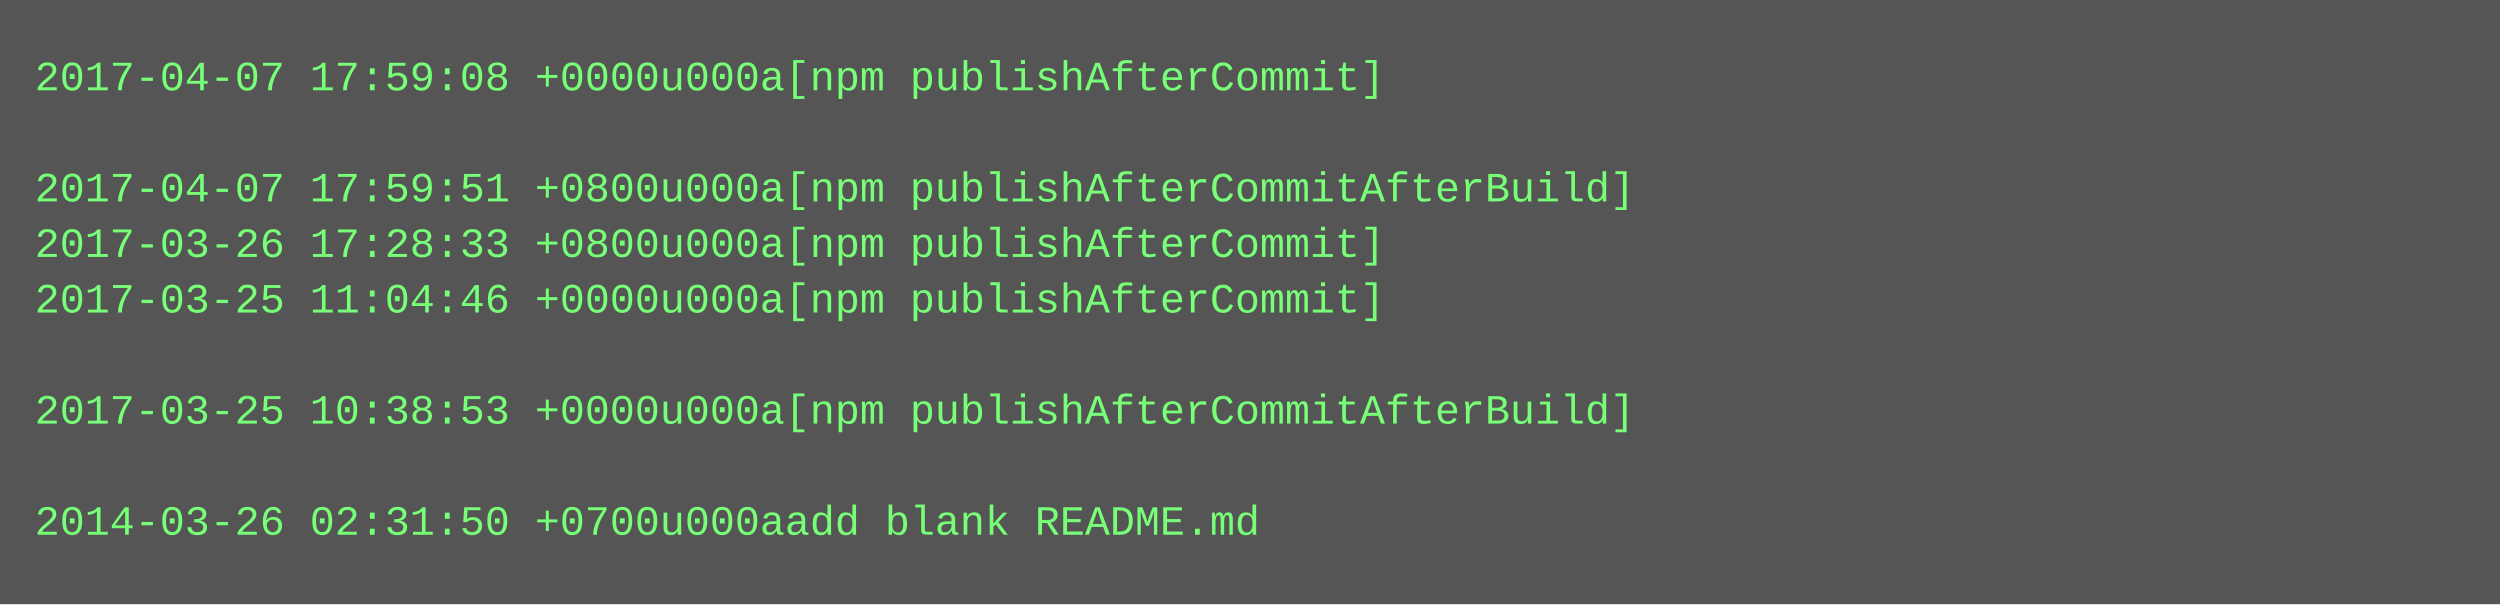
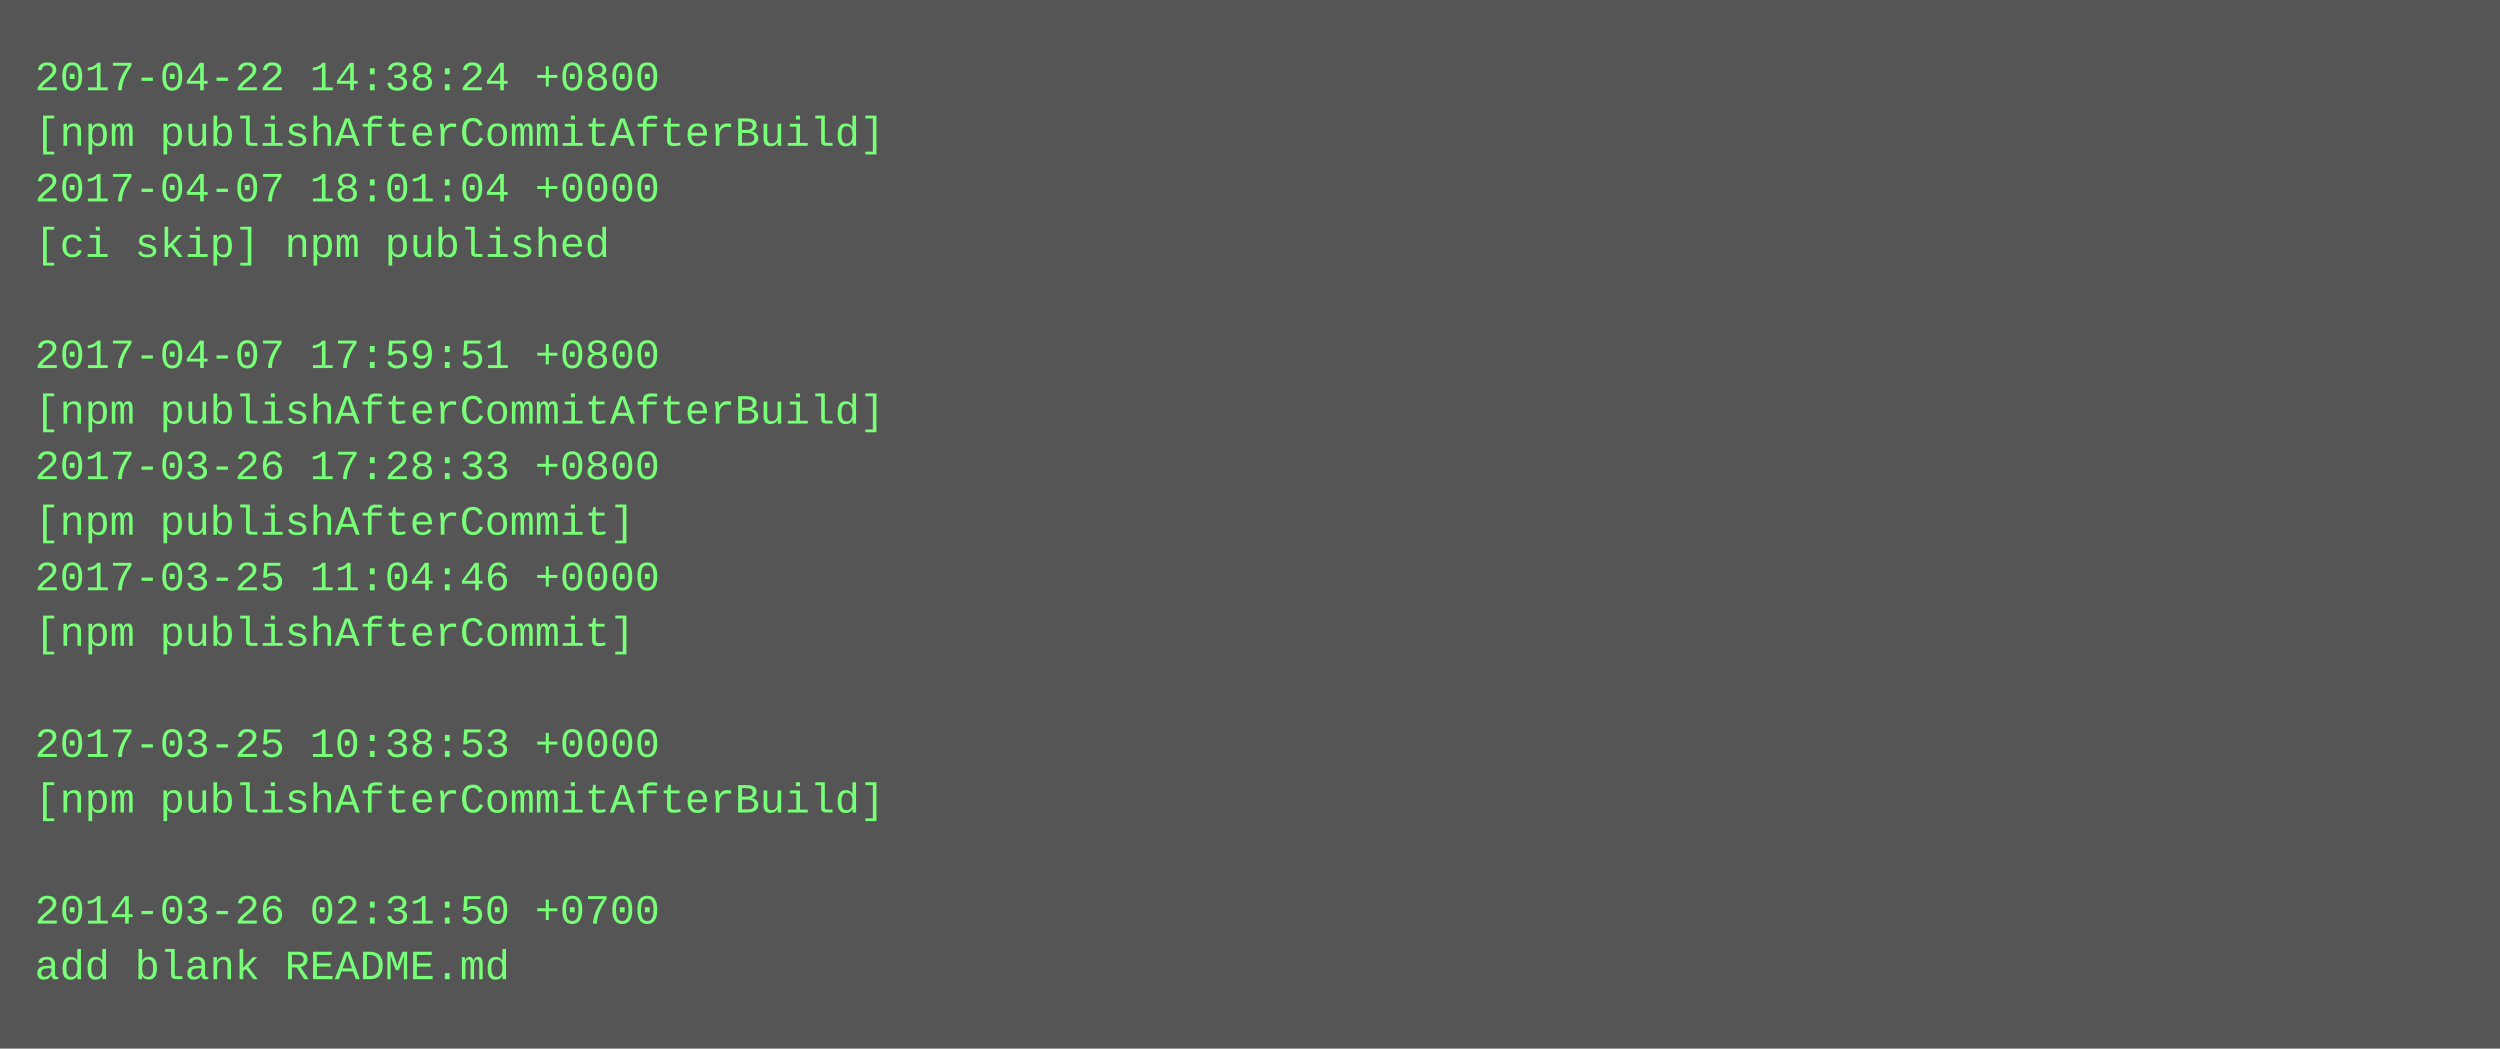
- <svg xmlns="http://www.w3.org/2000/svg" height="174" width="720">
-   <rect height="174" fill="#555" width="720" />
+ <svg xmlns="http://www.w3.org/2000/svg" height="302" width="720">
+   <rect height="302" fill="#555" width="720" />
  <text fill="#7f7" font-family="Courier New" font-size="12" xml:space="preserve">
-     <tspan x="10" y="26">2017-04-07 17:59:08 +0000u000a[npm publishAfterCommit]</tspan>
-     <tspan x="10" y="42" />
-     <tspan x="10" y="58">2017-04-07 17:59:51 +0800u000a[npm publishAfterCommitAfterBuild]</tspan>
-     <tspan x="10" y="74">2017-03-26 17:28:33 +0800u000a[npm publishAfterCommit]</tspan>
-     <tspan x="10" y="90">2017-03-25 11:04:46 +0000u000a[npm publishAfterCommit]</tspan>
-     <tspan x="10" y="106" />
-     <tspan x="10" y="122">2017-03-25 10:38:53 +0000u000a[npm publishAfterCommitAfterBuild]</tspan>
-     <tspan x="10" y="138" />
-     <tspan x="10" y="154">2014-03-26 02:31:50 +0700u000aadd blank README.md</tspan>
+     <tspan x="10" y="26">2017-04-22 14:38:24 +0800</tspan>
+     <tspan x="10" y="42">[npm publishAfterCommitAfterBuild]</tspan>
+     <tspan x="10" y="58">2017-04-07 18:01:04 +0000</tspan>
+     <tspan x="10" y="74">[ci skip] npm published</tspan>
+     <tspan x="10" y="90" />
+     <tspan x="10" y="106">2017-04-07 17:59:51 +0800</tspan>
+     <tspan x="10" y="122">[npm publishAfterCommitAfterBuild]</tspan>
+     <tspan x="10" y="138">2017-03-26 17:28:33 +0800</tspan>
+     <tspan x="10" y="154">[npm publishAfterCommit]</tspan>
+     <tspan x="10" y="170">2017-03-25 11:04:46 +0000</tspan>
+     <tspan x="10" y="186">[npm publishAfterCommit]</tspan>
+     <tspan x="10" y="202" />
+     <tspan x="10" y="218">2017-03-25 10:38:53 +0000</tspan>
+     <tspan x="10" y="234">[npm publishAfterCommitAfterBuild]</tspan>
+     <tspan x="10" y="250" />
+     <tspan x="10" y="266">2014-03-26 02:31:50 +0700</tspan>
+     <tspan x="10" y="282">add blank README.md</tspan>
  </text>
</svg>
